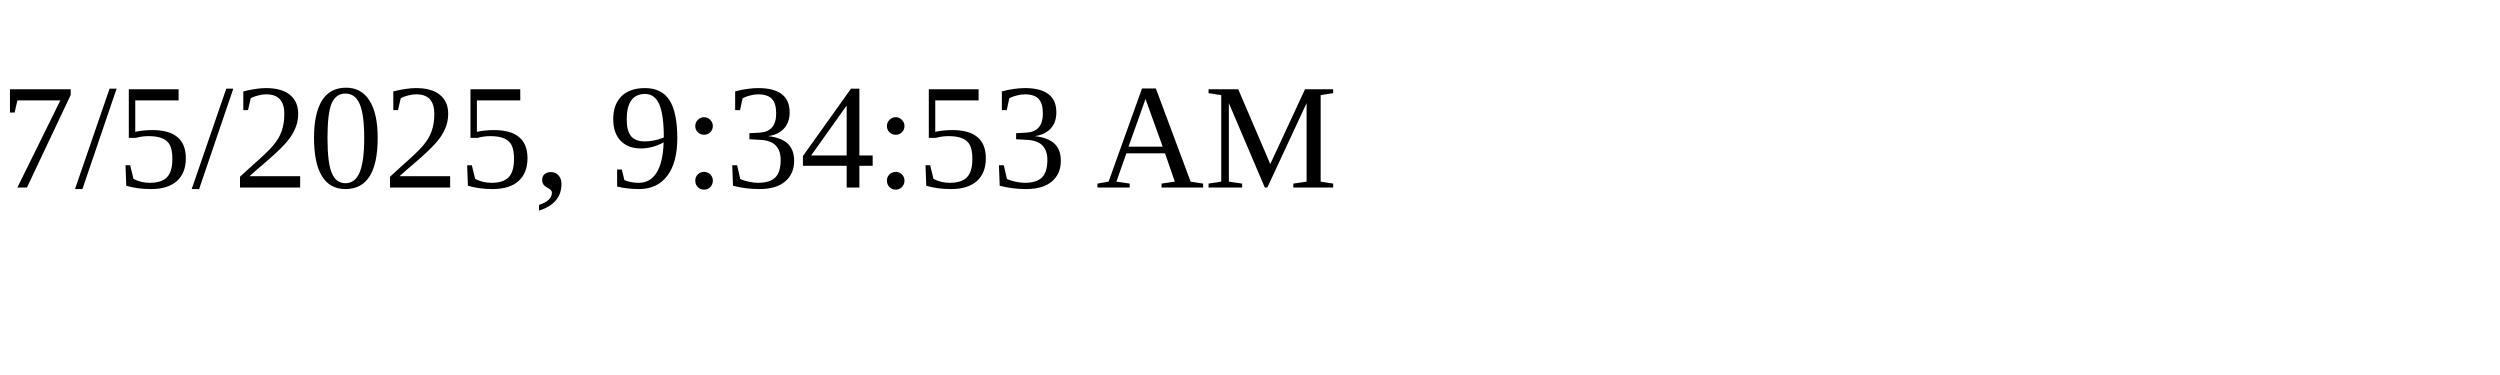
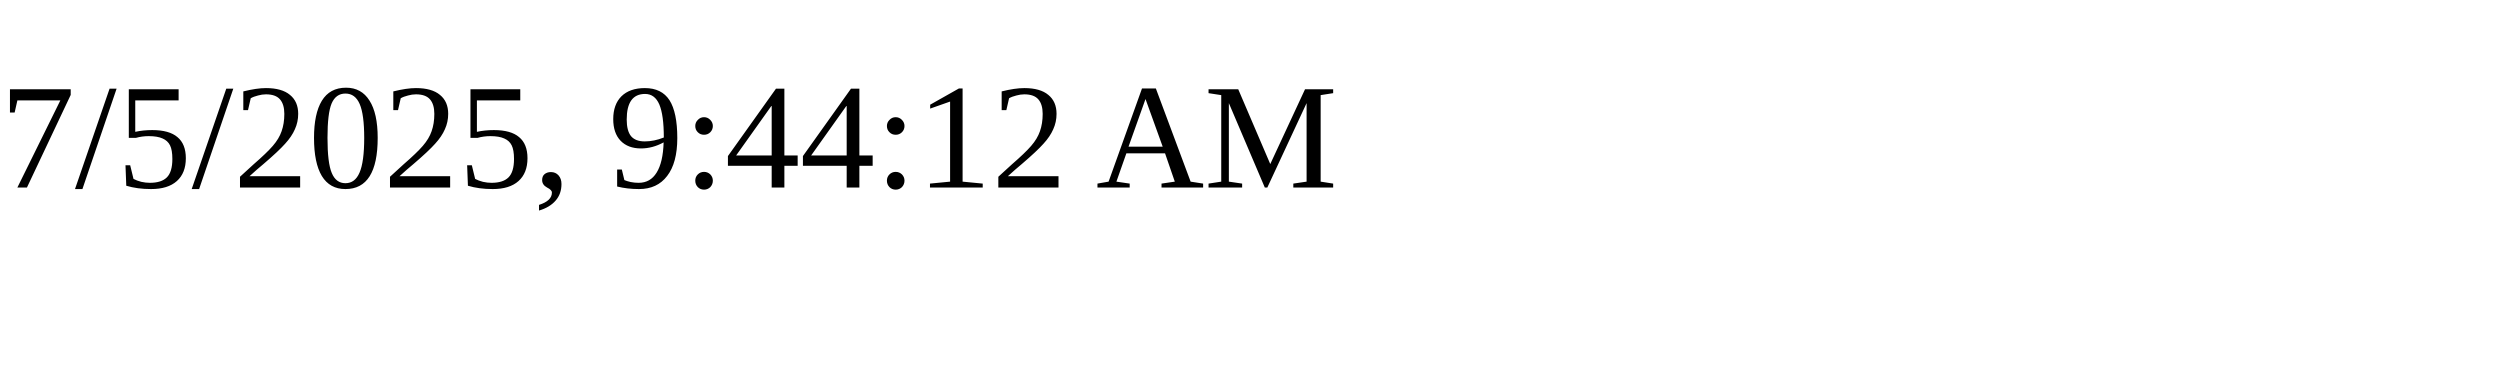
<svg xmlns="http://www.w3.org/2000/svg" height="30" width="200">
-   <text x="0" y="15">7/5/2025, 9:34:53 AM</text>
+   <text x="0" y="15">7/5/2025, 9:44:12 AM</text>
</svg>
